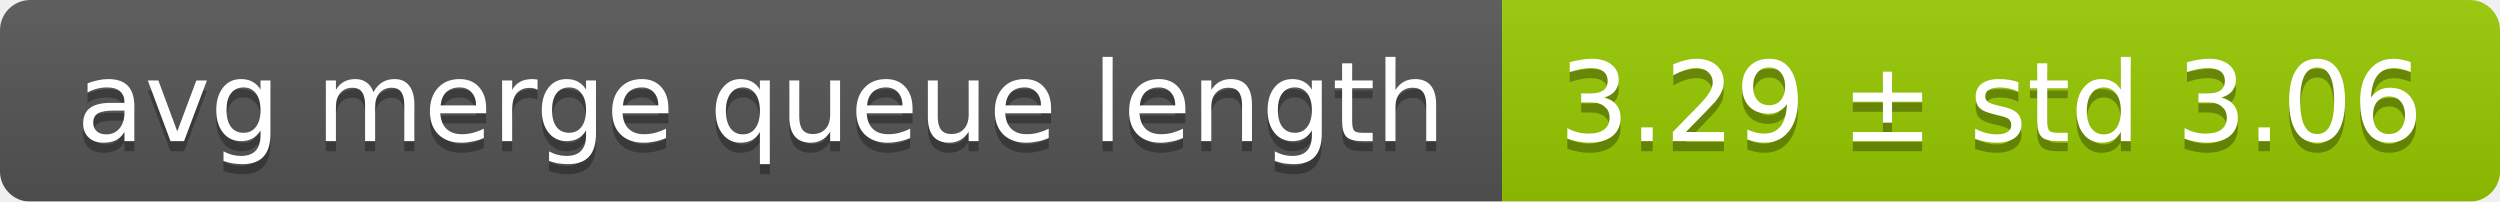
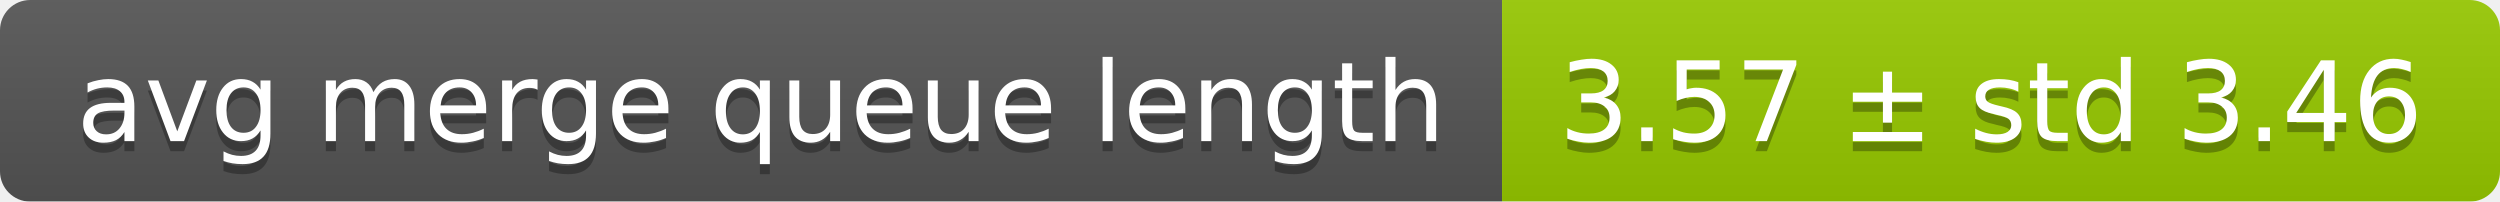
<svg xmlns="http://www.w3.org/2000/svg" width="248" height="20">
  <linearGradient id="smooth" x2="0" y2="100%">
    <stop offset="0" stop-color="#bbb" stop-opacity=".1" />
    <stop offset="1" stop-opacity=".1" />
  </linearGradient>
  <mask id="round">
    <rect width="248" height="20" rx="3" fill="#fff" />
  </mask>
  <g mask="url(#round)">
    <rect width="149" height="20" fill="#555" />
    <rect x="149" width="99" height="20" fill="#97ca00" />
    <rect width="248" height="20" fill="url(#smooth)" />
  </g>
  <g fill="#fff" text-anchor="middle" font-family="DejaVu Sans,Verdana,Geneva,sans-serif" font-size="11">
    <text x="75.5" y="15" fill="#010101" fill-opacity=".3">avg merge queue length</text>
    <text x="75.5" y="14">avg merge queue length</text>
-     <text x="197.5" y="15" fill="#010101" fill-opacity=".3">3.29 ± std 3.06</text>
-     <text x="197.5" y="14">3.29 ± std 3.06</text>
+     <text x="197.5" y="15" fill="#010101" fill-opacity=".3">3.57 ± std 3.46</text>
+     <text x="197.5" y="14">3.57 ± std 3.46</text>
  </g>
</svg>
